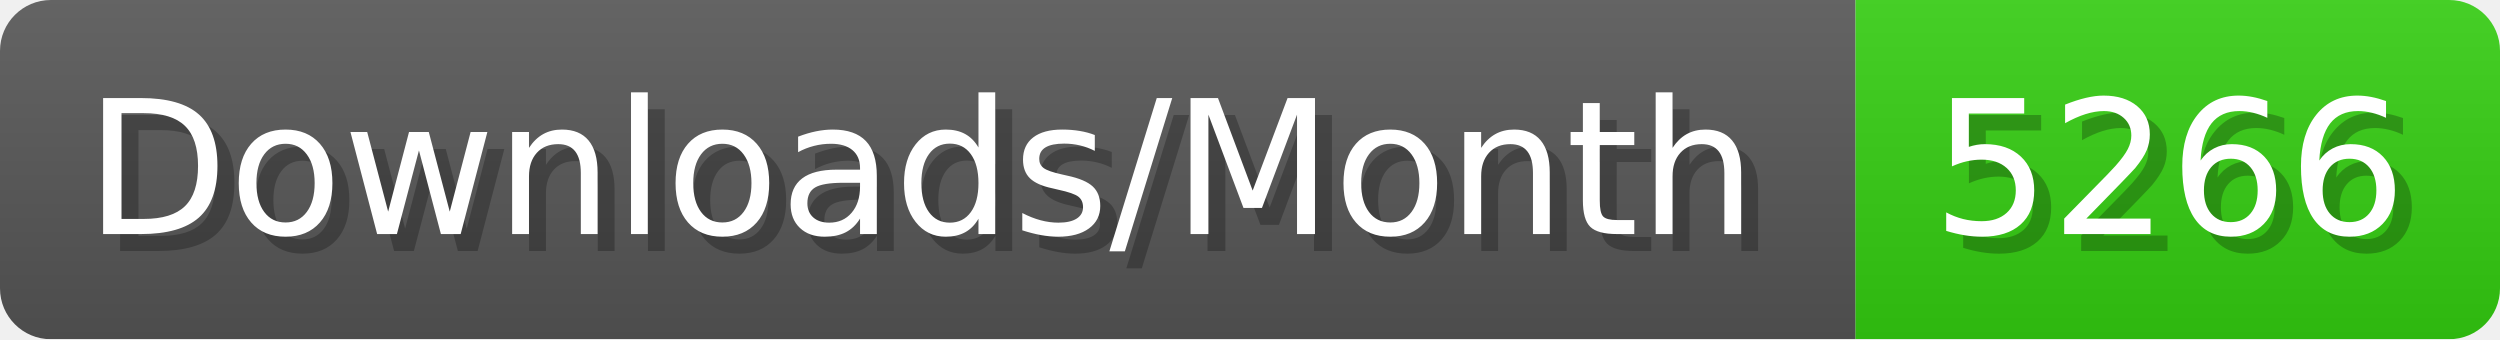
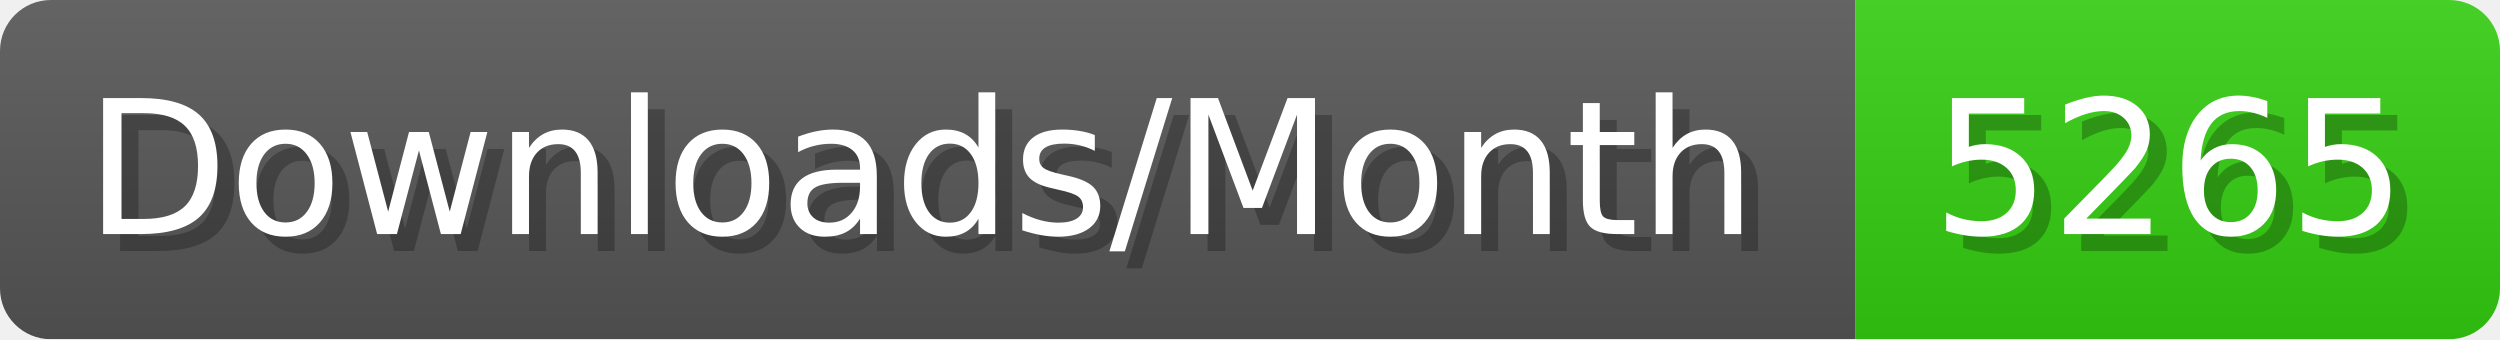
- <svg xmlns="http://www.w3.org/2000/svg" width="147.4" height="20" viewBox="0 0 1474 200" role="img" aria-label="Downloads/Month: 5266">
+ <svg xmlns="http://www.w3.org/2000/svg" width="147.4" height="20" viewBox="0 0 1474 200" role="img" aria-label="Downloads/Month: 5265">
  <linearGradient id="YlXUI" x2="0" y2="100%">
    <stop offset="0" stop-opacity=".1" stop-color="#EEE" />
    <stop offset="1" stop-opacity=".1" />
  </linearGradient>
  <mask id="JHhop">
    <rect width="1474" height="200" rx="30" fill="#FFF" />
  </mask>
  <g mask="url(#JHhop)">
    <rect width="1094" height="200" fill="#555" />
    <rect width="380" height="200" fill="#3C1" x="1094" />
    <rect width="1474" height="200" fill="url(#YlXUI)" />
  </g>
  <g aria-hidden="true" fill="#fff" text-anchor="start" font-family="Verdana,DejaVu Sans,sans-serif" font-size="110">
    <text x="60" y="148" textLength="994" fill="#000" opacity="0.25">Downloads/Month</text>
    <text x="50" y="138" textLength="994">Downloads/Month</text>
-     <text x="1149" y="148" textLength="280" fill="#000" opacity="0.25">5266</text>
-     <text x="1139" y="138" textLength="280">5266</text>
+     <text x="1149" y="148" textLength="280" fill="#000" opacity="0.25">5265</text>
+     <text x="1139" y="138" textLength="280">5265</text>
  </g>
</svg>
